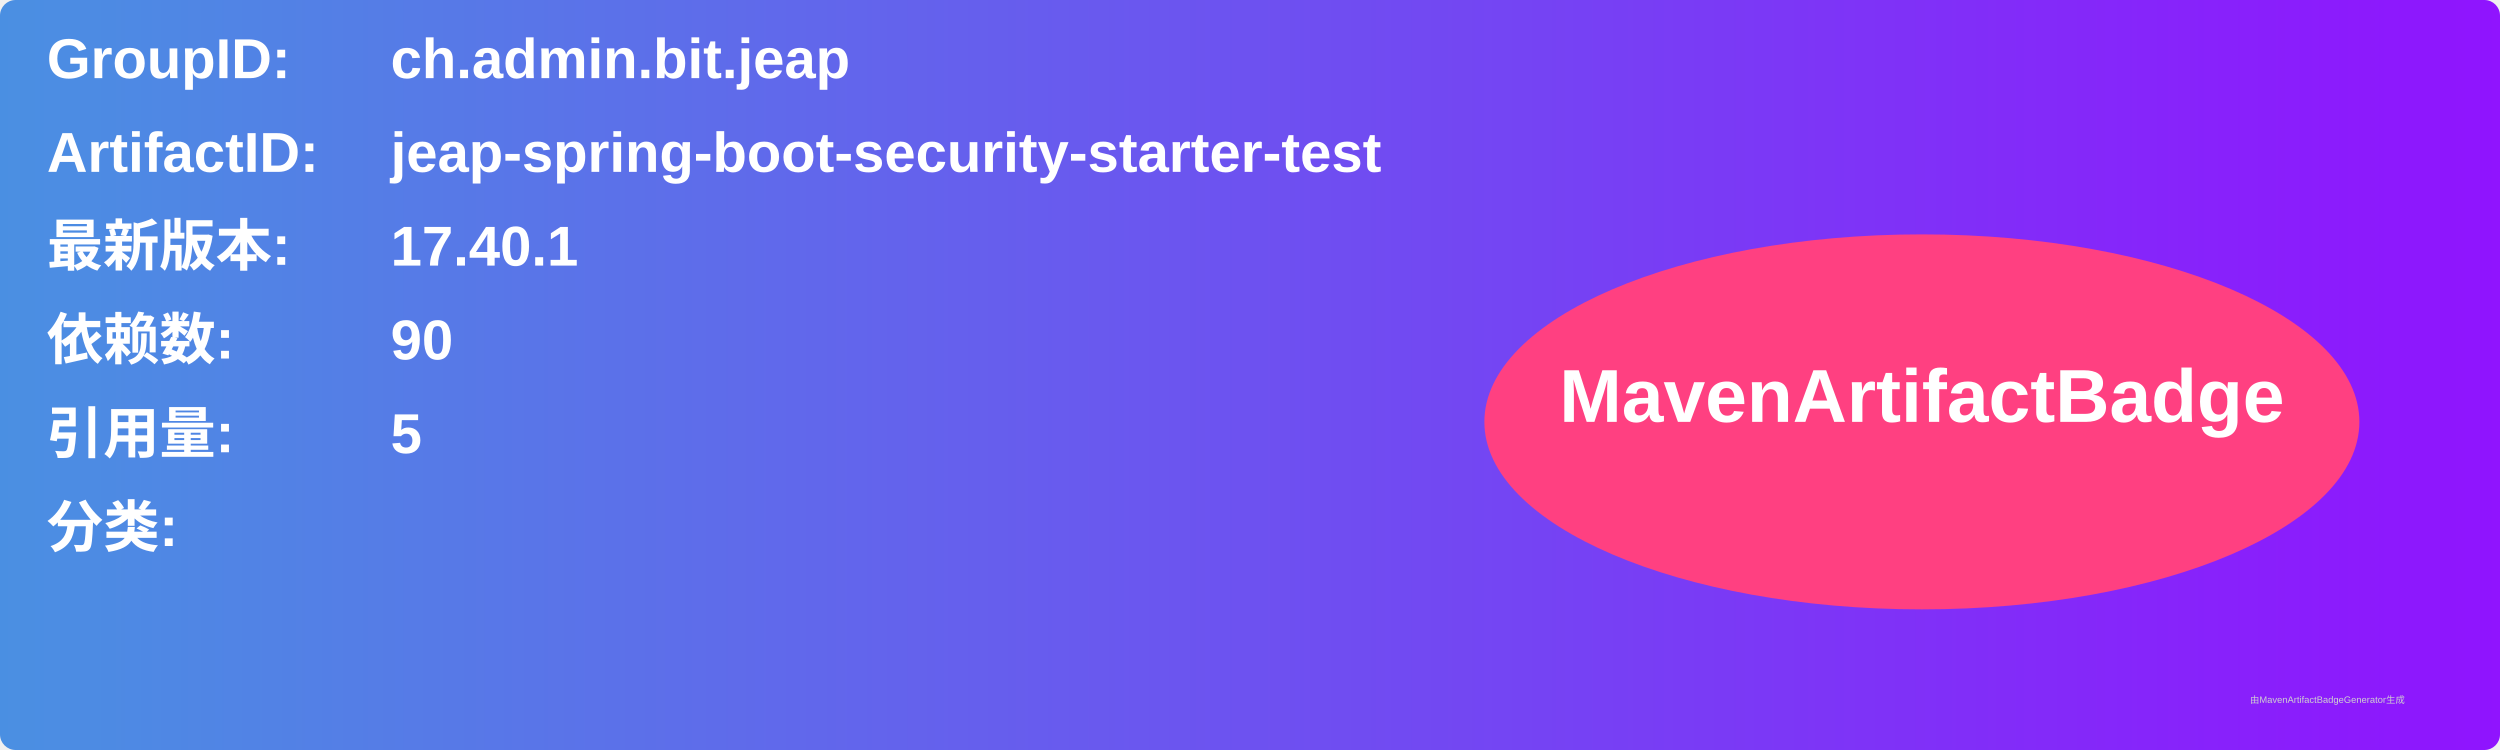
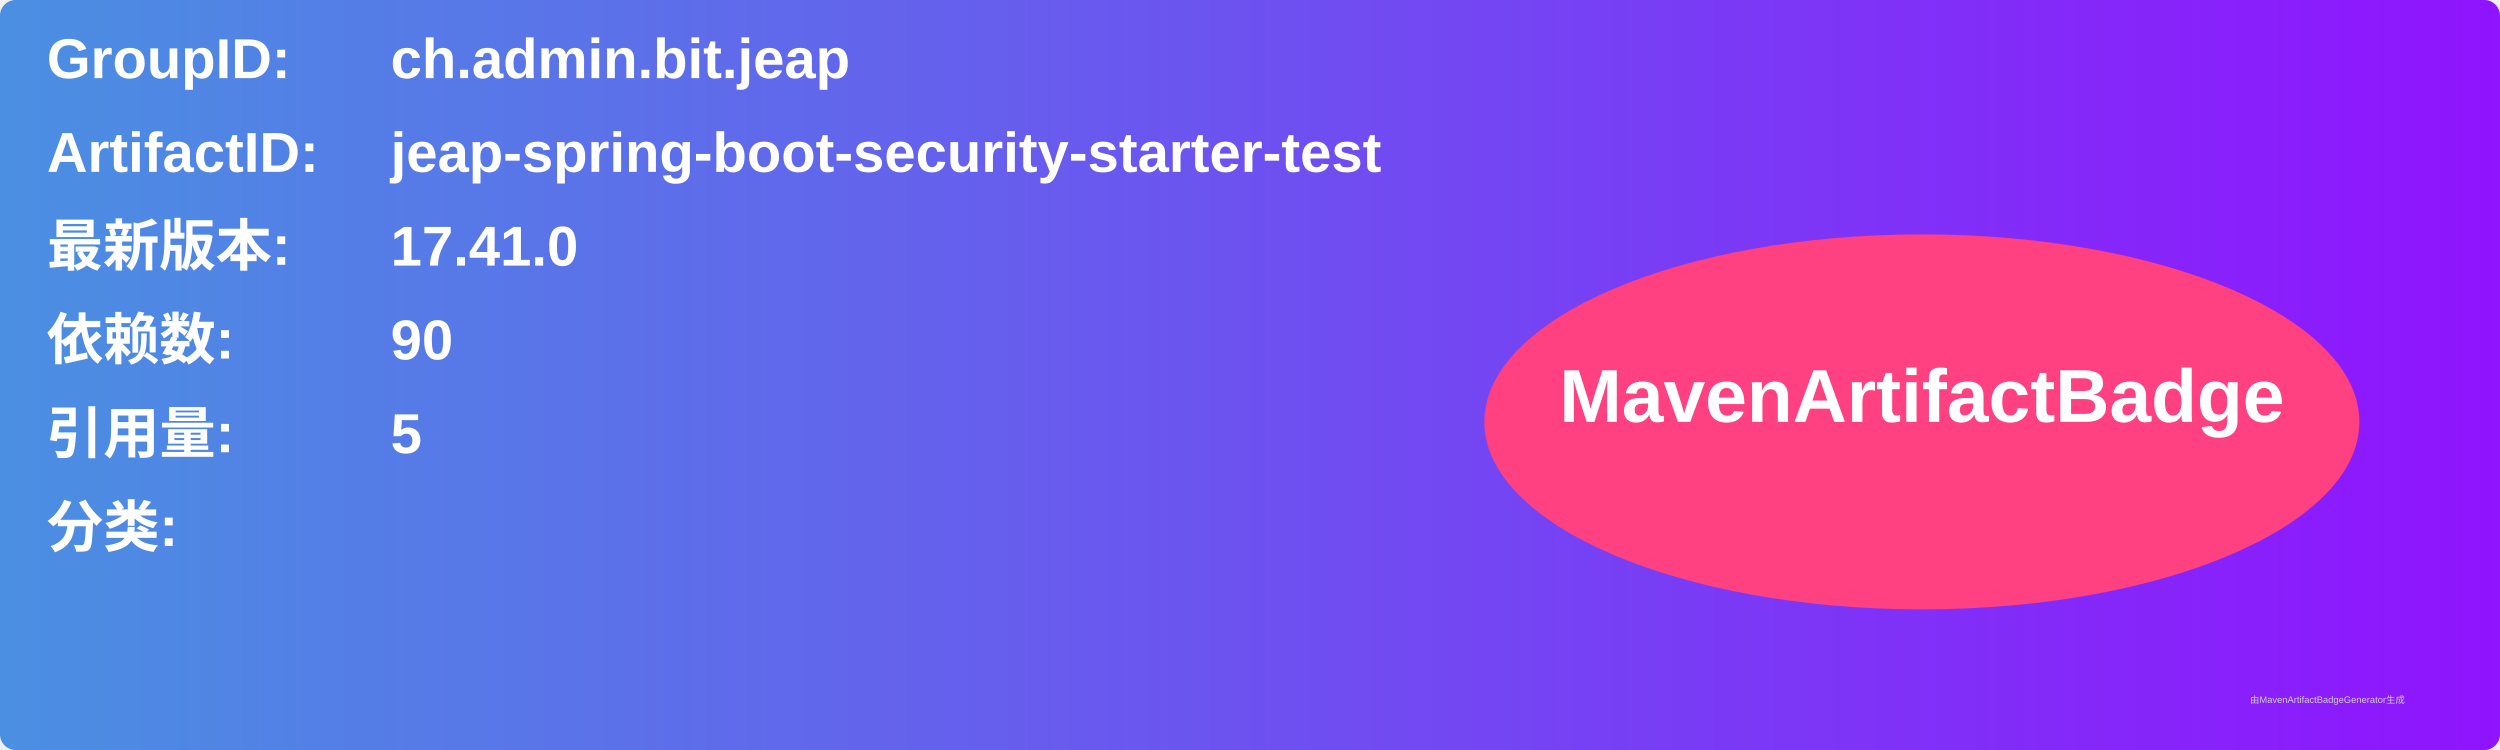
<svg xmlns="http://www.w3.org/2000/svg" width="800" height="240" viewBox="0 0 800 240">
  <linearGradient id="grad" x1="0%" y1="0%" x2="100%" y2="0%">
    <stop offset="0%" stop-color="#4a90e2" />
    <stop offset="100%" stop-color="#9013fe" />
  </linearGradient>
  <rect width="100%" height="100%" rx="5" ry="5" fill="url(#grad)" />
  <g transform="translate(15, 15)">
    <text x="0" y="10" font-family="Arial" font-size="18" fill="white" font-weight="bold" width="260">GroupID:</text>
    <text x="110" y="10" font-family="Arial" font-size="18" fill="white" font-weight="bold" width="460">ch.admin.bit.jeap</text>
    <text x="0" y="40" font-family="Arial" font-size="18" fill="white" font-weight="bold" width="260">ArtifactID:</text>
    <text x="110" y="40" font-family="Arial" font-size="18" fill="white" font-weight="bold" width="460">jeap-spring-boot-security-starter-test</text>
    <text x="0" y="70" font-family="Arial" font-size="18" fill="white" font-weight="bold">最新版本:</text>
    <text x="110" y="70" font-family="Arial" font-size="18" fill="white" font-weight="bold">
-       <tspan font-weight="bold">17.40.1</tspan>
+       <tspan font-weight="bold">17.41.0</tspan>
    </text>
    <text x="0" y="100" font-family="Arial" font-size="18" fill="white" font-weight="bold">依赖数: </text>
    <text x="110" y="100" font-family="Arial" font-size="18" fill="white">
      <tspan font-weight="bold">90</tspan>
    </text>
    <text x="0" y="130" font-family="Arial" font-size="18" fill="white" font-weight="bold">引用量: </text>
    <text x="110" y="130" font-family="Arial" font-size="18" fill="white">
      <tspan font-weight="bold">5</tspan>
    </text>
    <text x="0" y="160" font-family="Arial" font-size="18" fill="white" font-weight="bold">分类:</text>
    <text x="10" y="190" font-family="Arial" font-size="10" fill="white">
      <tspan font-weight="bold" />
    </text>
    <ellipse cx="600" cy="120" rx="140" ry="60" fill="#ff4081" />
    <text x="600" y="120" text-anchor="middle" font-family="Arial" font-size="24" fill="white" font-weight="bold">MavenArtifactBadge</text>
  </g>
  <text x="720" y="225" font-family="Arial" font-size="3" fill="#d0d0d0">由MavenArtifactBadgeGenerator生成</text>
</svg>
